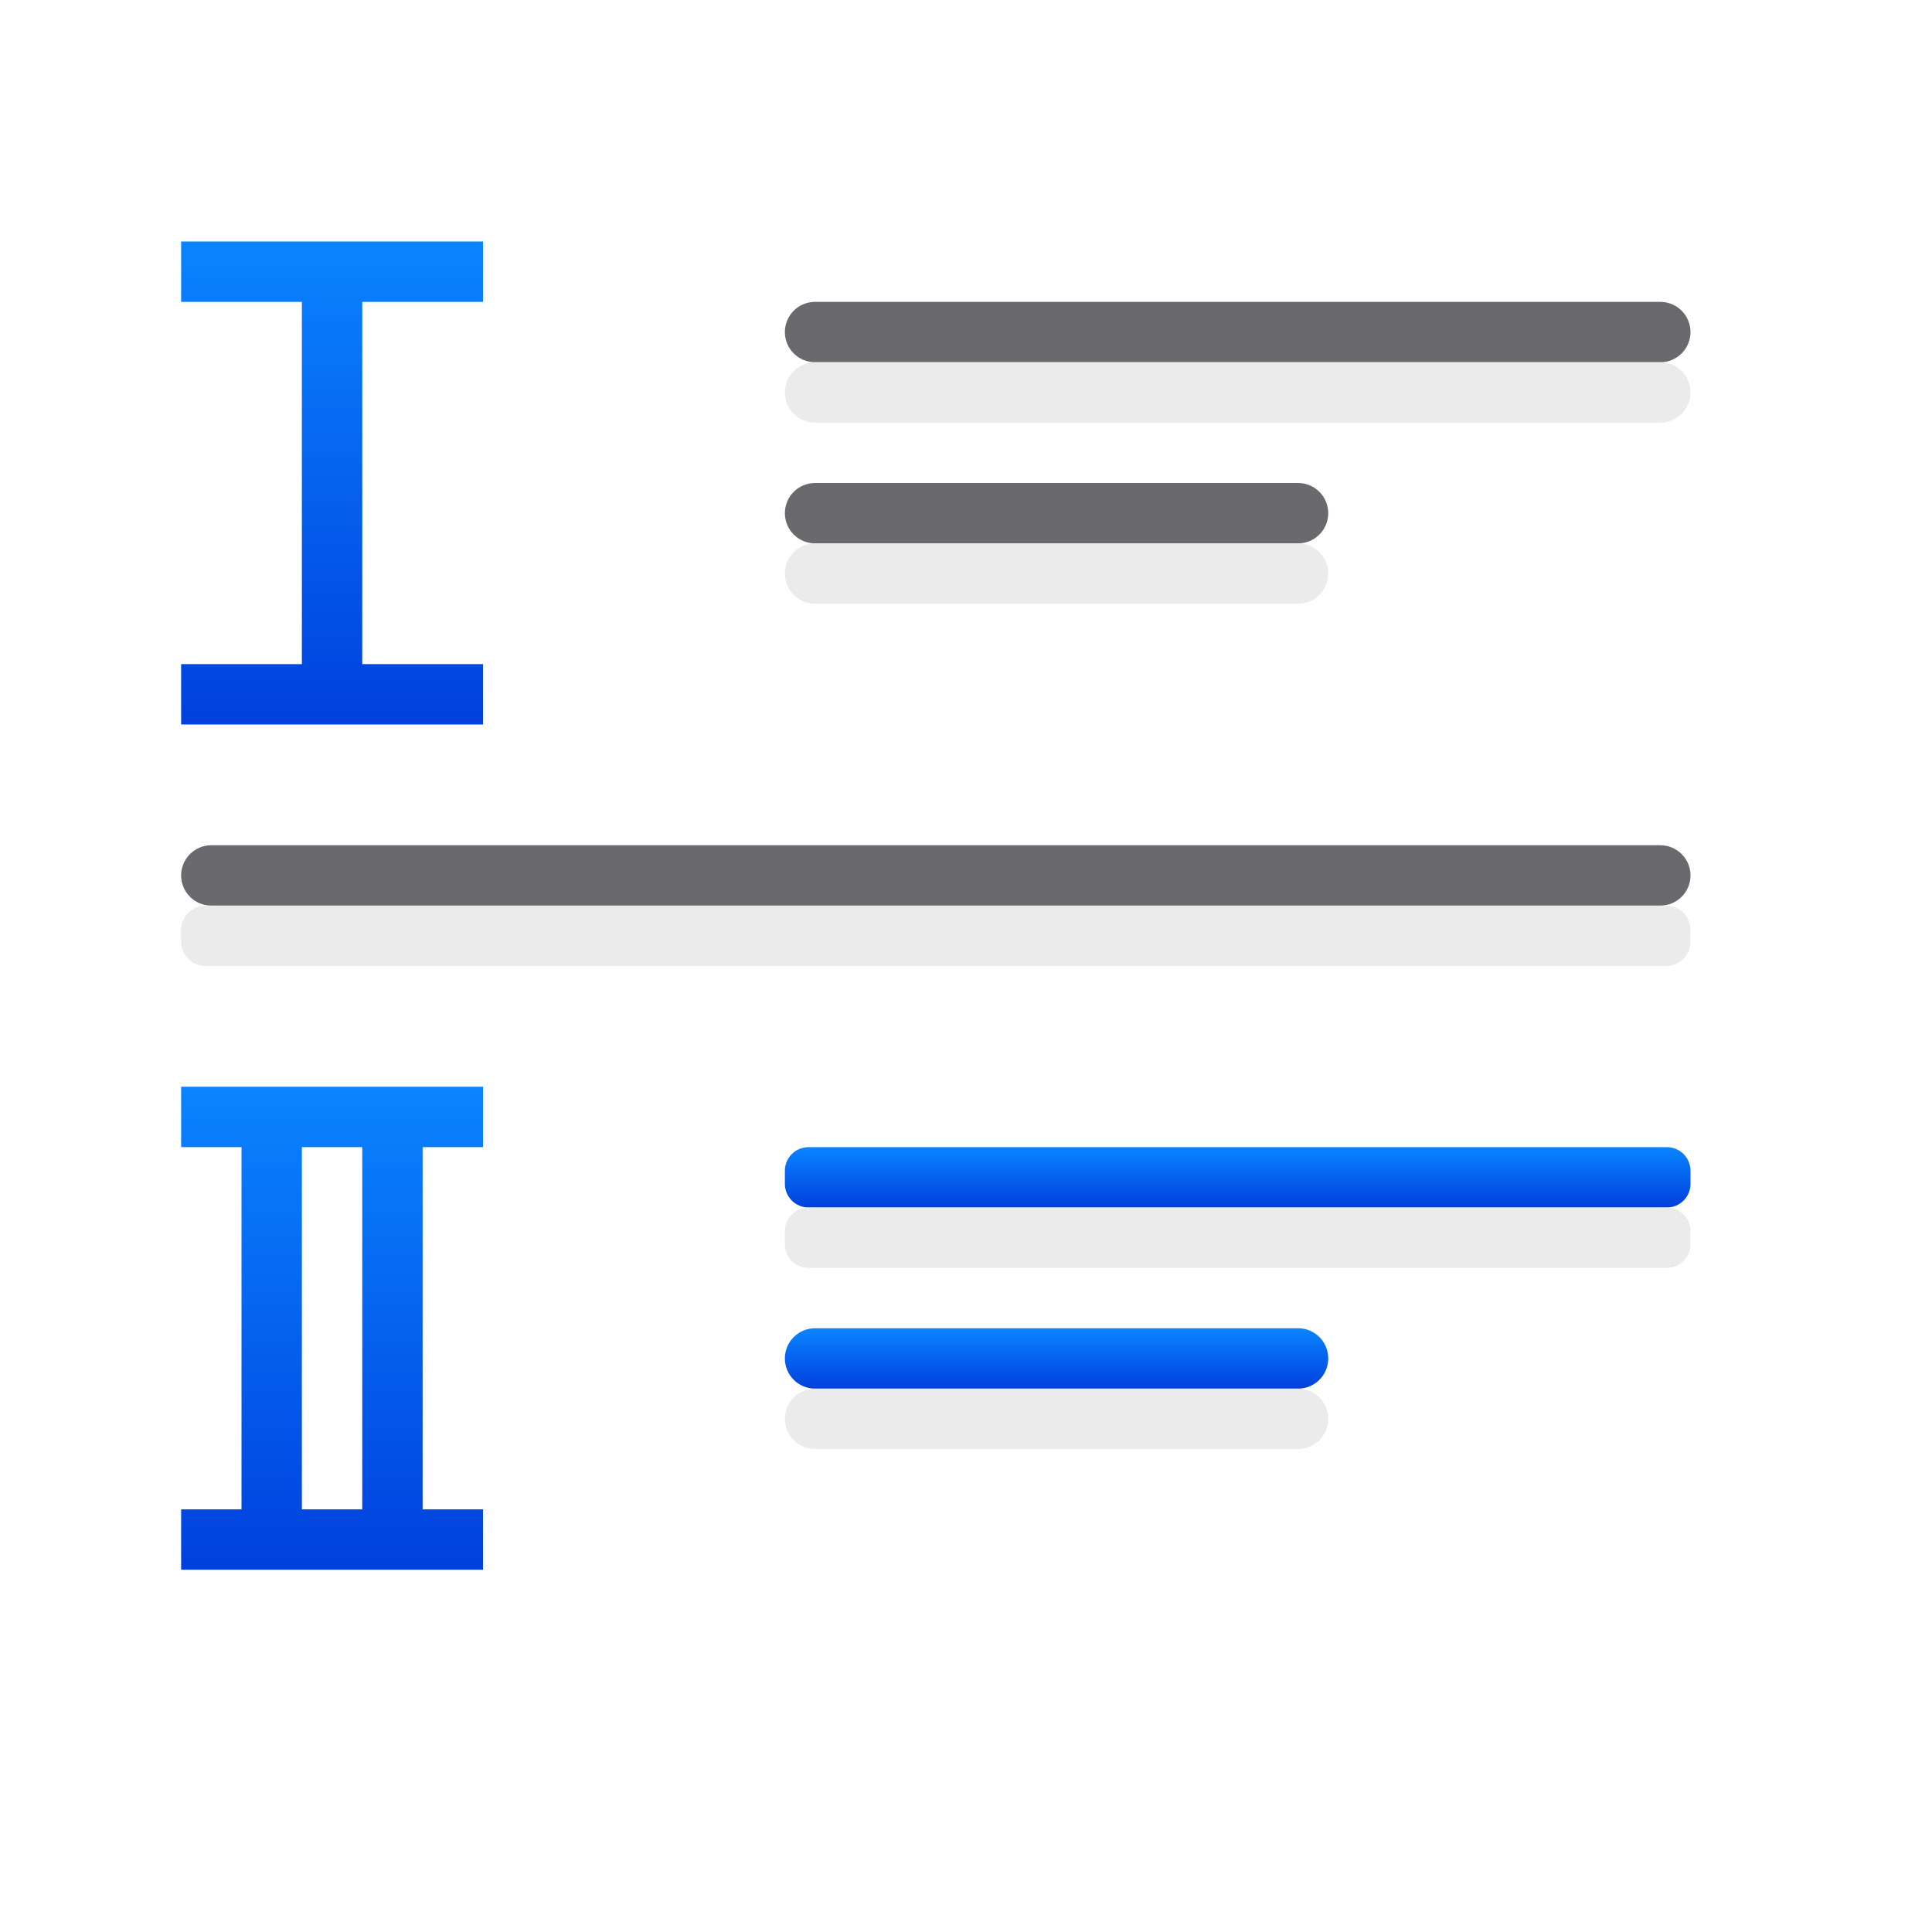
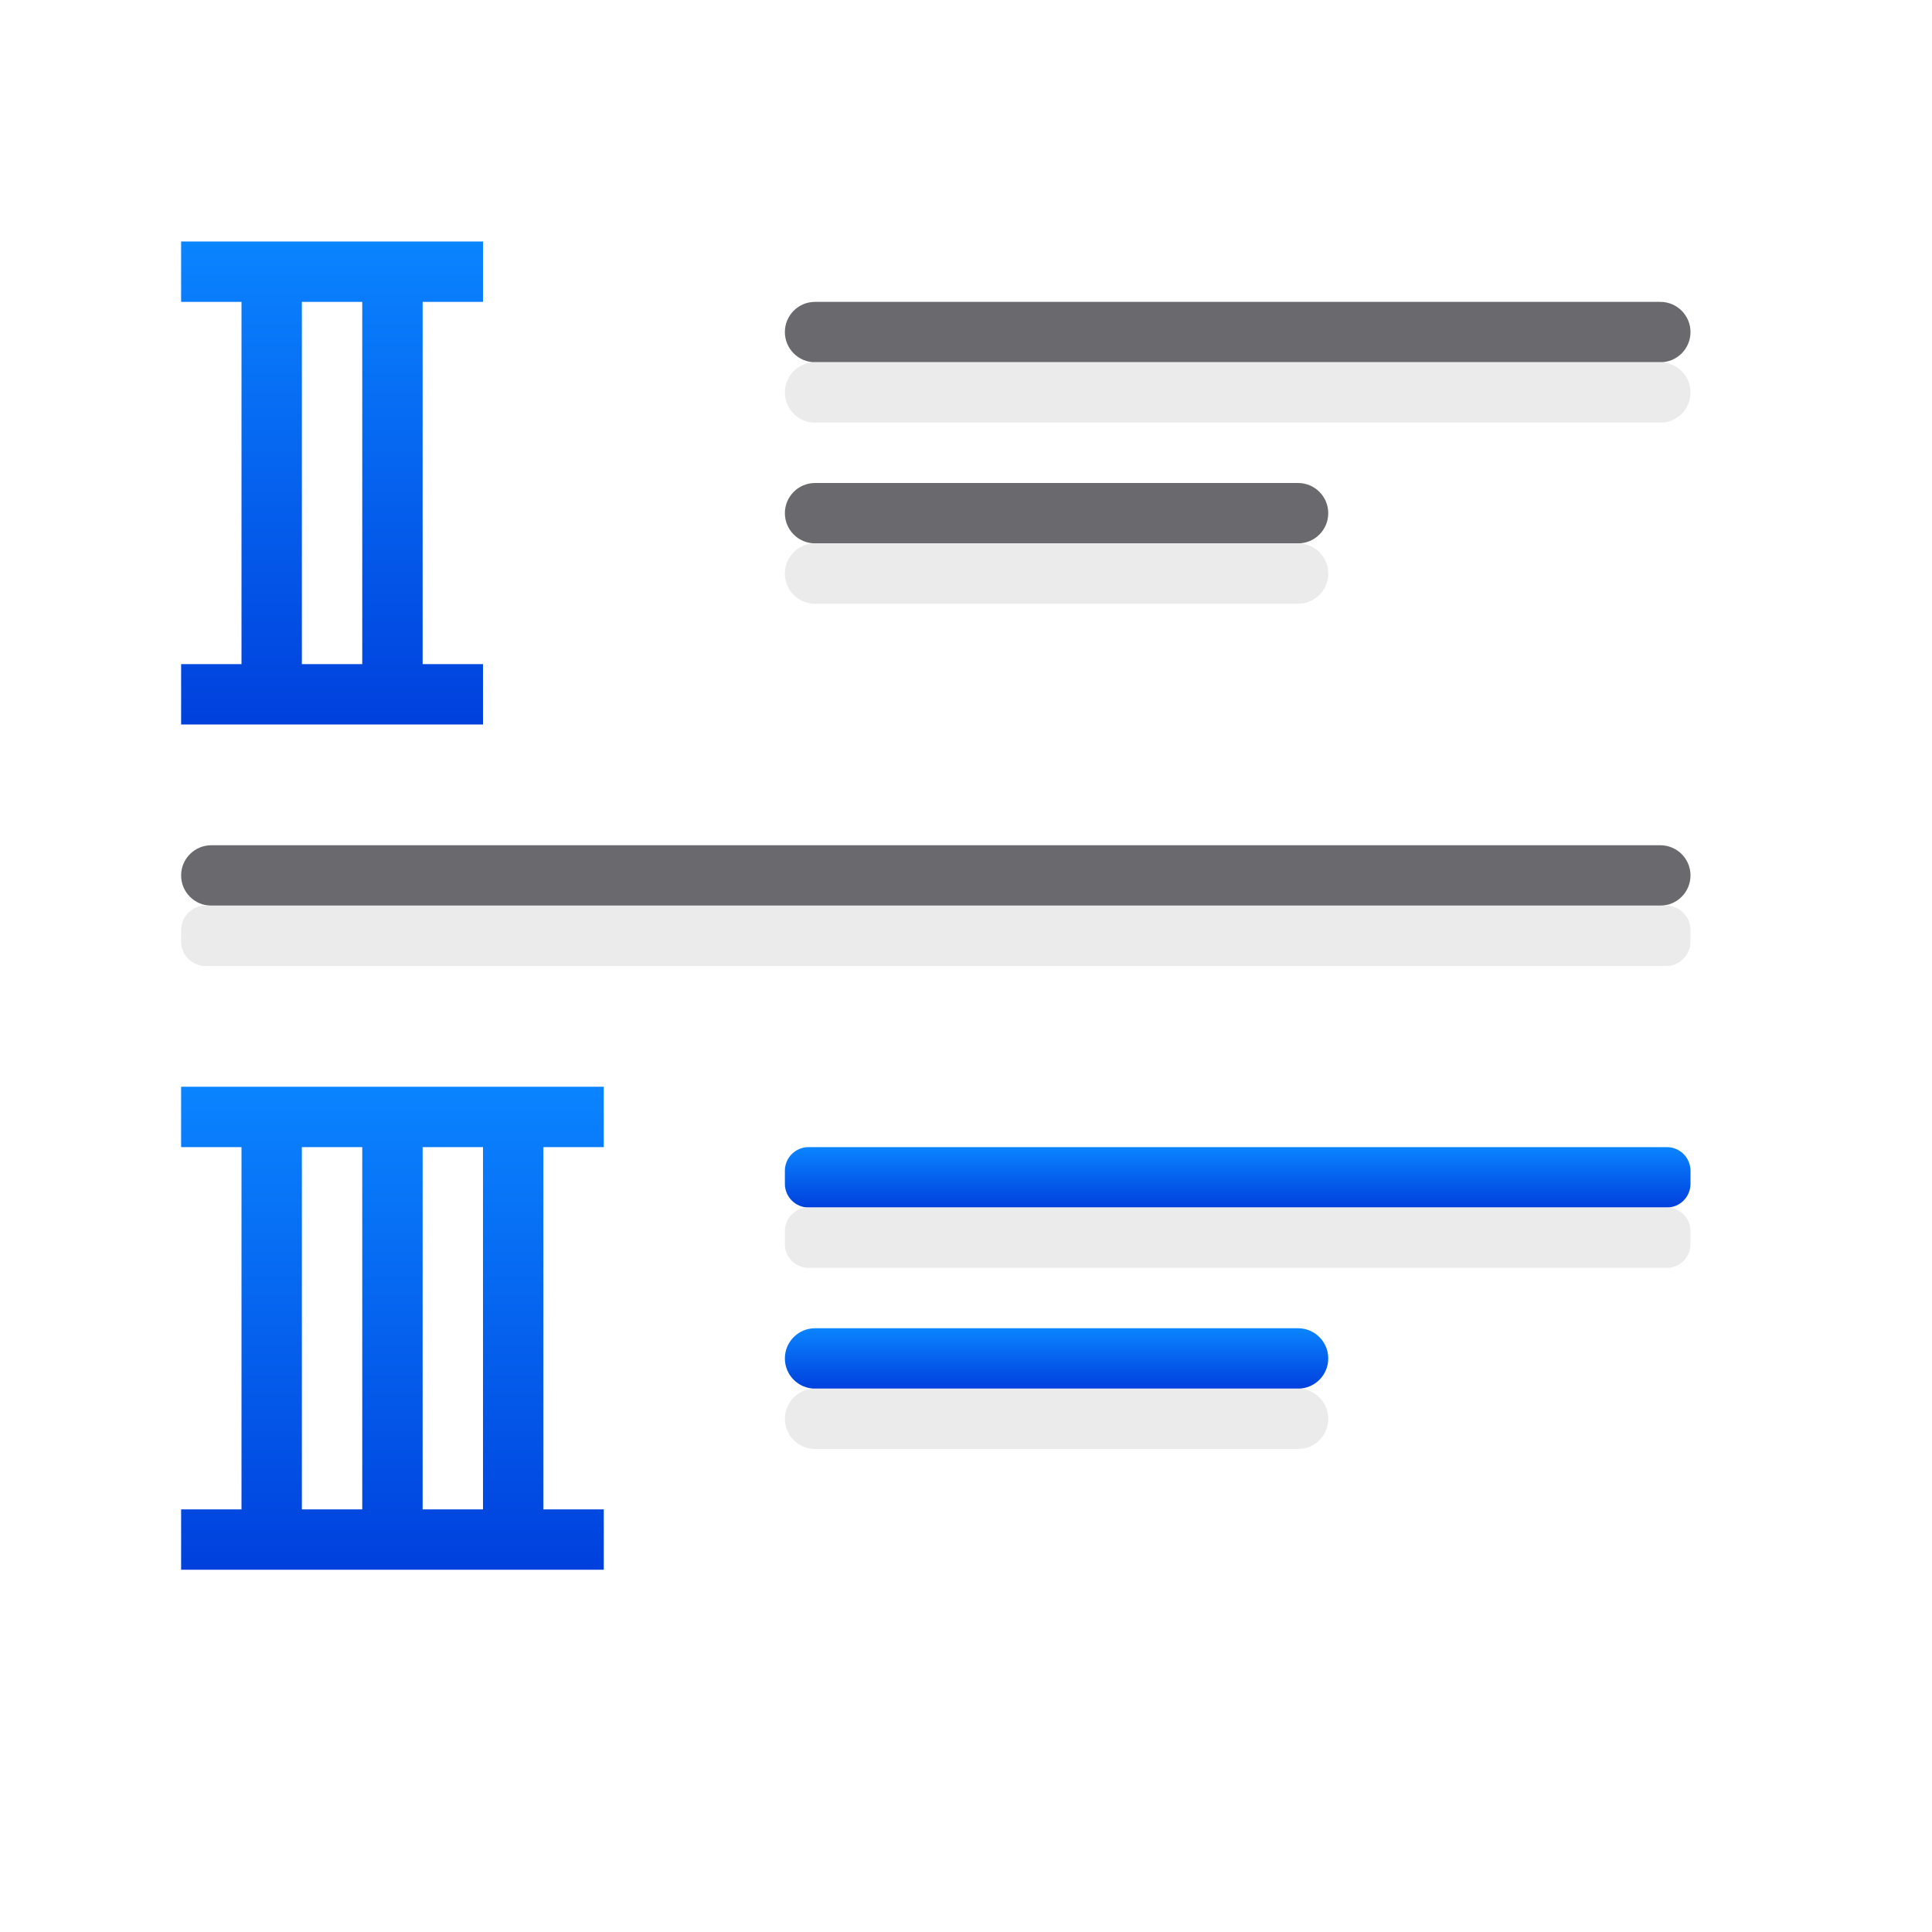
<svg xmlns="http://www.w3.org/2000/svg" xmlns:xlink="http://www.w3.org/1999/xlink" viewBox="0 0 32 32">
-   <linearGradient id="a" gradientTransform="translate(0 5)" gradientUnits="userSpaceOnUse" x1="-21" x2="-21" xlink:href="#e" y1="15" y2="14" />
-   <linearGradient id="b" gradientTransform="translate(0 5)" gradientUnits="userSpaceOnUse" x1="-17" x2="-17" xlink:href="#e" y1="18" y2="17" />
-   <linearGradient id="c" gradientTransform="translate(0 5)" gradientUnits="userSpaceOnUse" x1="8" x2="8" xlink:href="#e" y1="21" y2="13" />
-   <linearGradient id="d" gradientTransform="translate(0 1)" gradientUnits="userSpaceOnUse" x1="8" x2="8" xlink:href="#e" y1="11" y2="3" />
+   <linearGradient id="a" gradientTransform="translate(0 -9)" gradientUnits="userSpaceOnUse" x1="8" x2="8" xlink:href="#e" y1="21" y2="13" />
+   <linearGradient id="b" gradientTransform="translate(0 5)" gradientUnits="userSpaceOnUse" x1="-21" x2="-21" xlink:href="#e" y1="15" y2="14" />
+   <linearGradient id="c" gradientTransform="translate(0 5)" gradientUnits="userSpaceOnUse" x1="-17" x2="-17" xlink:href="#e" y1="18" y2="17" />
+   <linearGradient id="d" gradientTransform="translate(0 5)" gradientUnits="userSpaceOnUse" x1="8" x2="8" xlink:href="#e" y1="21" y2="13" />
  <linearGradient id="e" gradientTransform="translate(-25.83051 -3.59322)" gradientUnits="userSpaceOnUse" x1="14" x2="13.797" y1="22" y2="2.136">
    <stop offset="0" stop-color="#0040dd" />
    <stop offset="1" stop-color="#0a84ff" />
  </linearGradient>
-   <path d="m3 18v1h1v6h-1v1h1 1 3v-1h-1v-6h1v-1h-3-1zm2 1h1v6h-1z" fill="url(#c)" />
+   <path d="m3 4v1h1v6h-1v1h1 1 3v-1h-1v-6h1v-1h-3-1zm2 1h1v6h-1z" fill="url(#a)" />
+   <path d="m3 18v1h1v6h-1v1h1 1 3 2v-1h-1v-6h1v-1h-2-3-1zm2 1h1v6h-1zm2 0h1v6h-1z" fill="url(#d)" />
  <g transform="scale(-1 1)">
-     <rect fill="#69696e" height="1" ry=".5" width="15" x="-28" y="5" />
-     <rect fill="url(#a)" height="1" ry=".392" width="15" x="-28" y="19" />
-     <rect fill="url(#b)" height="1" ry=".5" width="9" x="-22" y="22" />
-     <rect fill="#69696e" height="1" ry=".5" width="9" x="-22" y="8" />
-     <rect fill="#eaeaea" fill-opacity=".992" height="1" ry=".5" width="15" x="-28" y="6" />
-     <rect fill="#eaeaea" fill-opacity=".992" height="1" ry=".392" width="15" x="-28" y="20" />
-     <rect fill="#eaeaea" fill-opacity=".992" height="1" ry=".5" width="9" x="-22" y="23" />
-     <rect fill="#eaeaea" fill-opacity=".992" height="1" ry=".5" width="9" x="-22" y="9" />
+     <g>
+       <rect fill="#69696e" height="1" ry=".5" width="15" x="-28" y="5" />
+       <rect fill="url(#b)" height="1" ry=".392" width="15" x="-28" y="19" />
+       <rect fill="url(#c)" height="1" ry=".5" width="9" x="-22" y="22" />
+       <rect fill="#69696e" height="1" ry=".5" width="9" x="-22" y="8" />
+       <g fill="#eaeaea" fill-opacity=".992">
+         <rect height="1" ry=".5" width="15" x="-28" y="6" />
+         <rect height="1" ry=".392" width="15" x="-28" y="20" />
+         <rect height="1" ry=".5" width="9" x="-22" y="23" />
+         <rect height="1" ry=".5" width="9" x="-22" y="9" />
+       </g>
+     </g>
+     <rect fill="#69696e" height="1" ry=".5" width="25" x="-28" y="14" />
+     <rect fill="#eaeaea" fill-opacity=".992" height="1" ry=".404" width="25" x="-28" y="15" />
  </g>
-   <path d="m3 4v1h2v6h-2v1h2 1 2v-1h-2v-6h2v-1h-2-1z" fill="url(#d)" />
-   <rect fill="#69696e" height="1" ry=".5" transform="scale(-1 1)" width="25" x="-28" y="14" />
-   <rect fill="#eaeaea" fill-opacity=".992" height="1" ry=".404" transform="scale(-1 1)" width="25" x="-28" y="15" />
</svg>
